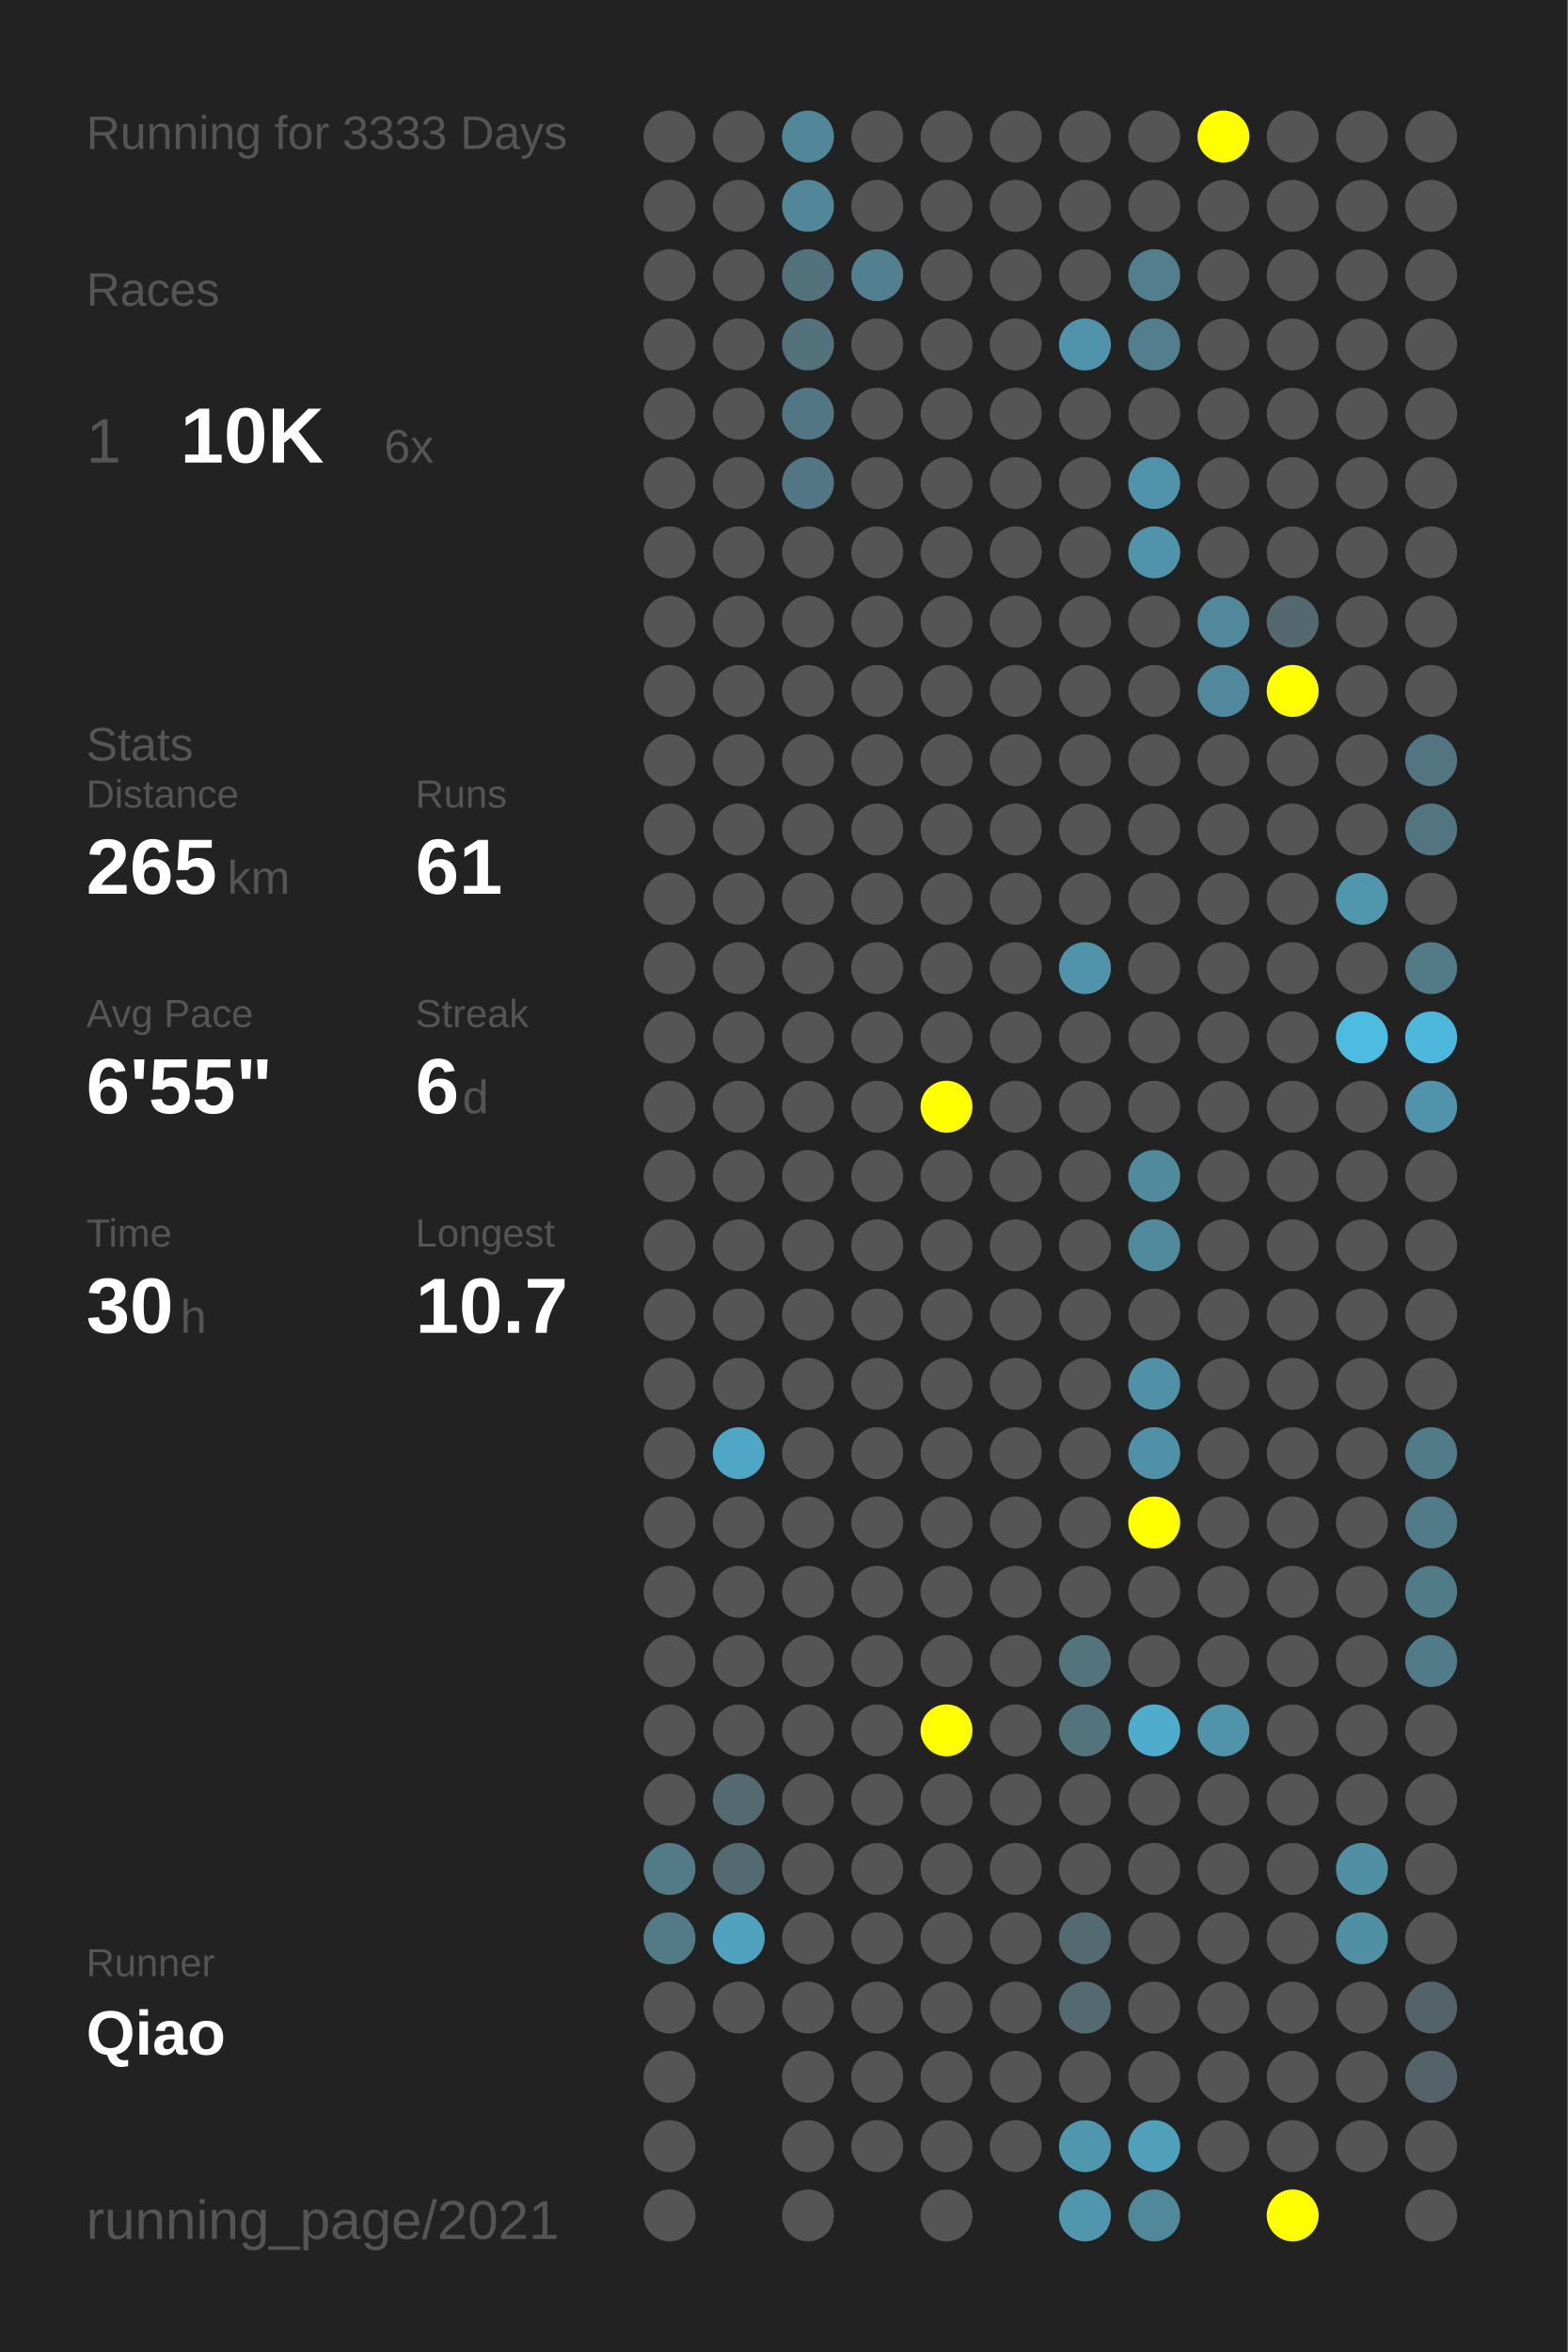
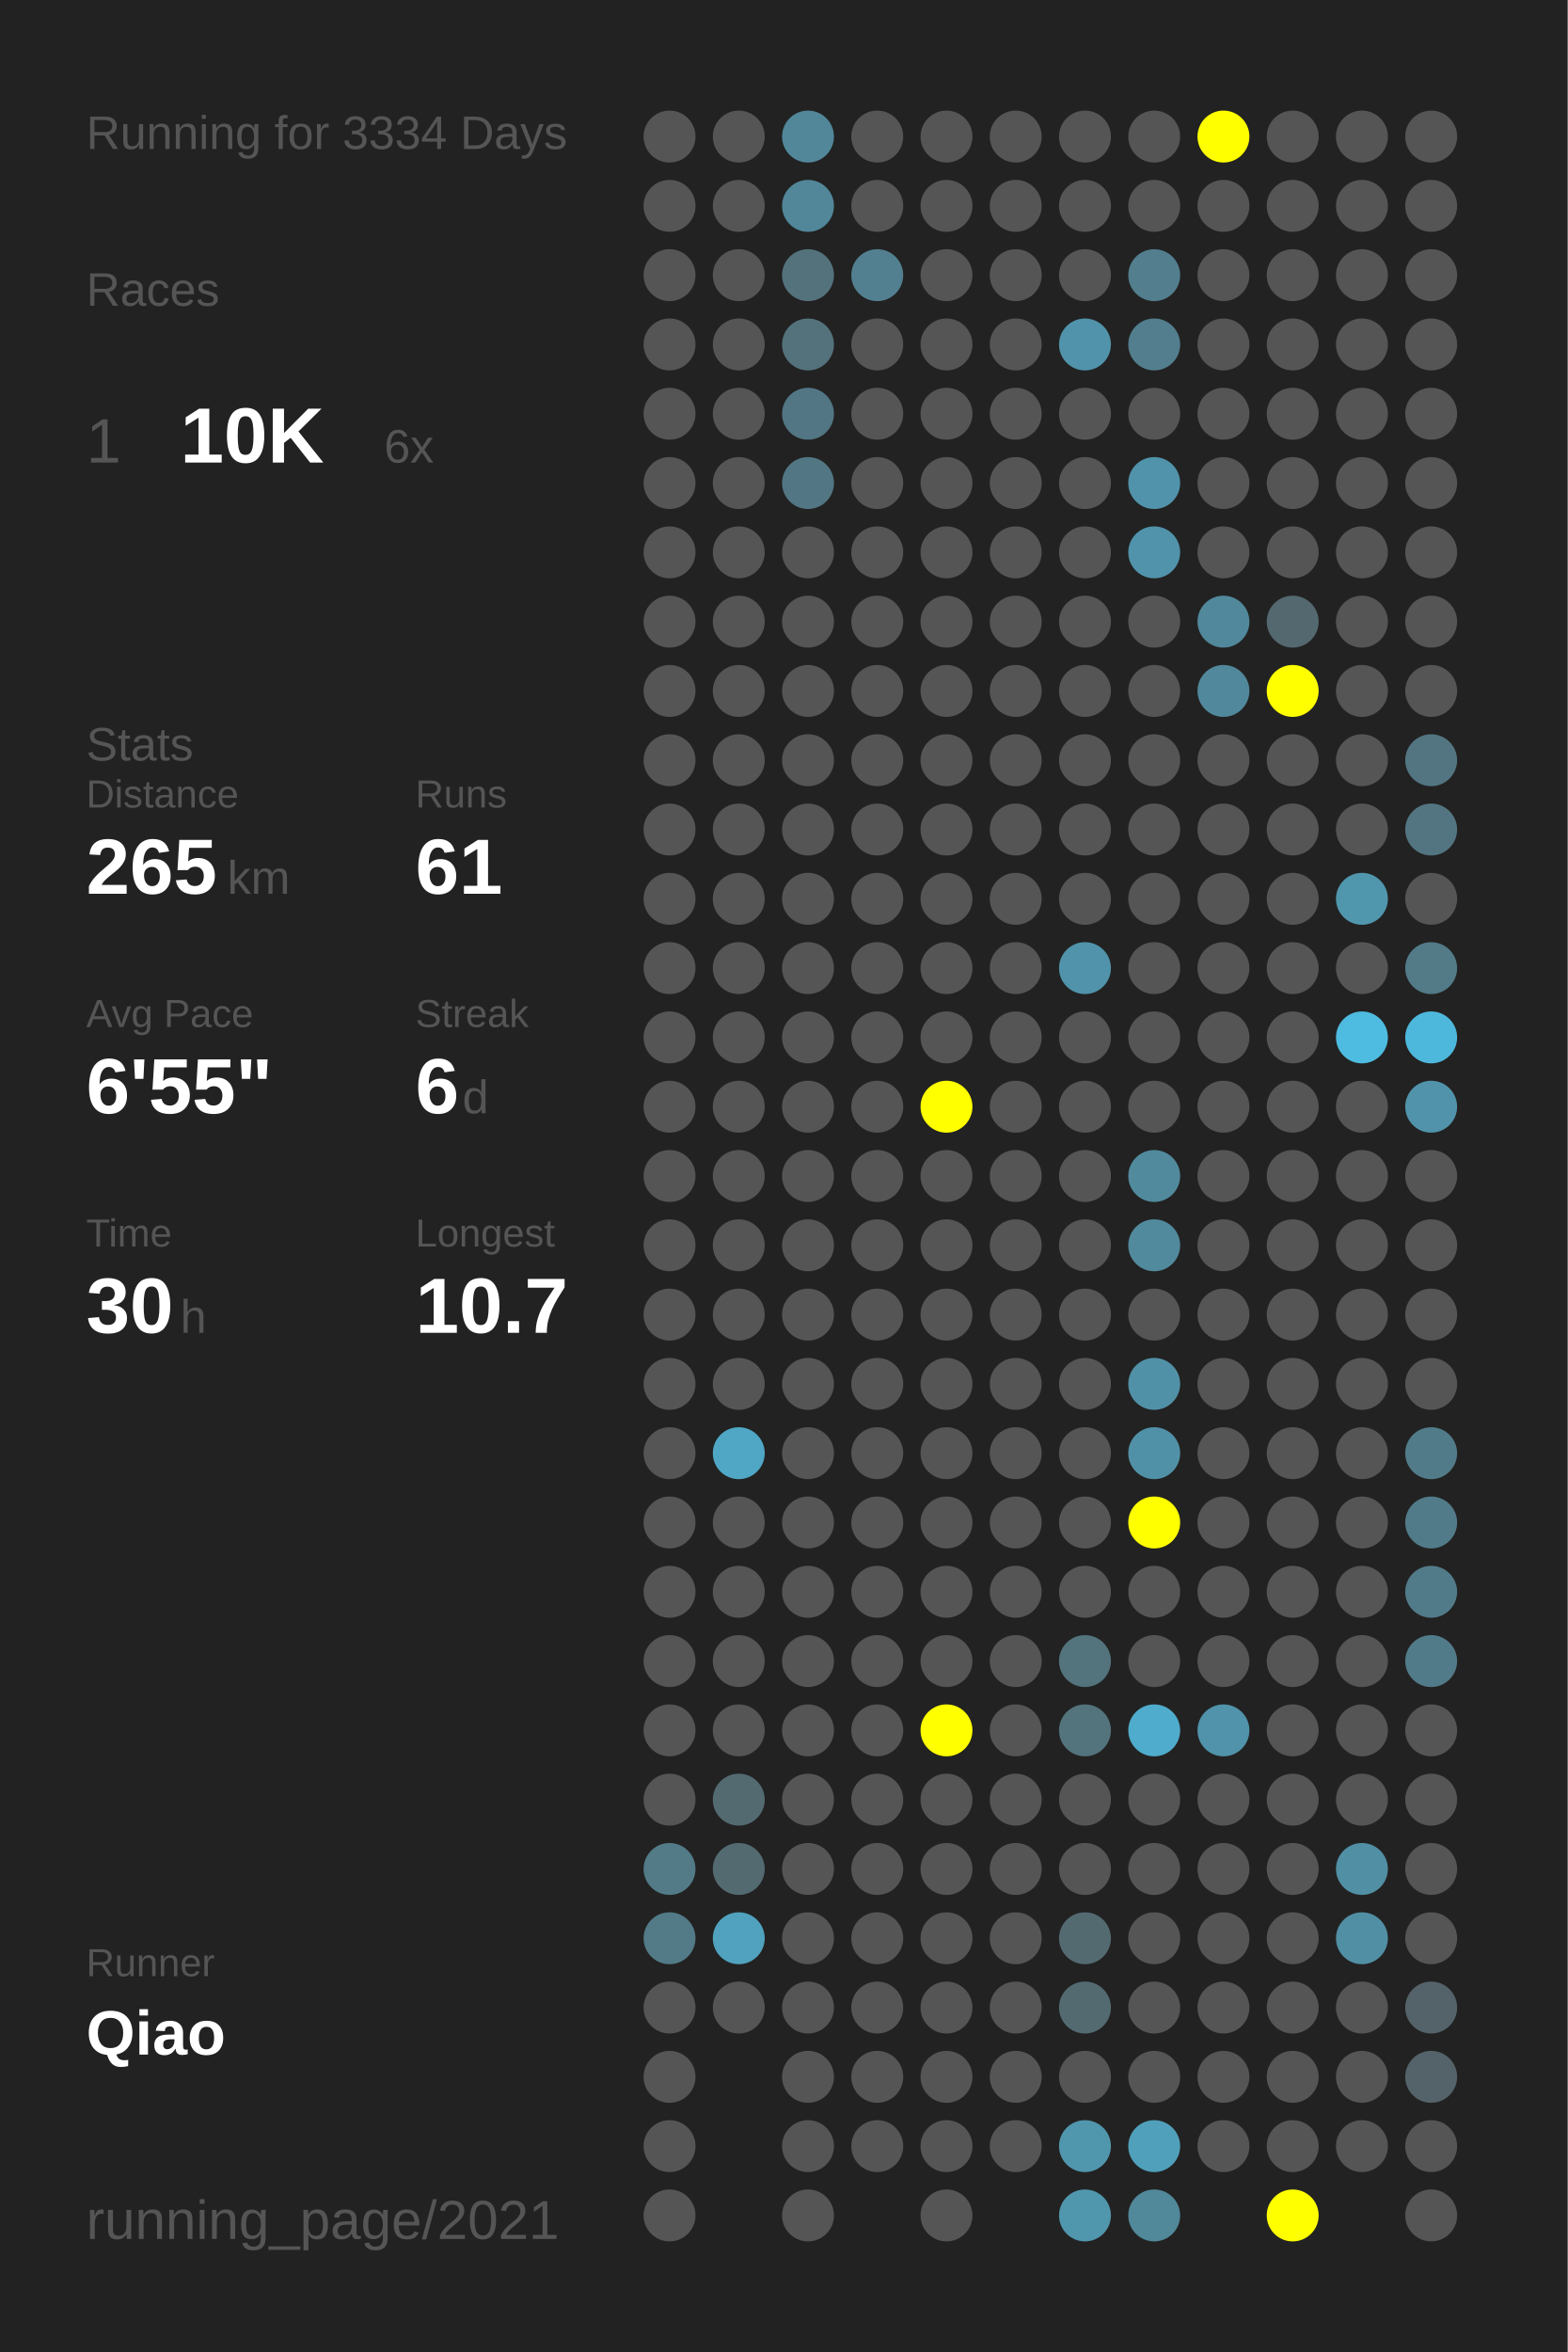
<svg xmlns="http://www.w3.org/2000/svg" baseProfile="full" height="300mm" version="1.1" viewBox="0,0,200,300" width="200mm">
  <defs />
  <rect fill="#222222" height="300" width="200" x="0" y="0" />
-   <text fill="#555555" style="font-size:6px; font-family:Arial;" x="11" y="19">Running for 3333 Days</text>
+   <text fill="#555555" style="font-size:6px; font-family:Arial;" x="11" y="19">Running for 3334 Days</text>
  <text fill="#555555" style="font-size:6px; font-family:Arial;" x="11" y="39">Races</text>
  <text fill="#555555" style="font-size:8px; font-family:Arial;" x="11" y="59">1</text>
  <text fill="#FFFFFF" style="font-size:10px; font-family:Arial; font-weight:bold;" x="23" y="59">10K</text>
  <text fill="#555555" style="font-size:6px; font-family:Arial;" x="49" y="59">6x</text>
  <text fill="#555555" style="font-size:6px; font-family:Arial;" x="11" y="97">Stats</text>
  <text fill="#555555" style="font-size:5px; font-family:Arial;" x="11" y="103">Distance</text>
  <text fill="#FFFFFF" style="font-size:10px; font-family:Arial; font-weight:bold;" x="11" y="114">265</text>
  <text fill="#555555" style="font-size:6px; font-family:Arial;" x="29" y="114">km</text>
  <text fill="#555555" style="font-size:5px; font-family:Arial;" x="53" y="103">Runs</text>
  <text fill="#FFFFFF" style="font-size:10px; font-family:Arial; font-weight:bold;" x="53" y="114">61</text>
  <text fill="#555555" style="font-size:5px; font-family:Arial;" x="11" y="131">Avg Pace</text>
  <text fill="#FFFFFF" style="font-size:10px; font-family:Arial; font-weight:bold;" x="11" y="142">6'55"</text>
  <text fill="#555555" style="font-size:5px; font-family:Arial;" x="53" y="131">Streak</text>
  <text fill="#FFFFFF" style="font-size:10px; font-family:Arial; font-weight:bold;" x="53" y="142">6</text>
  <text fill="#555555" style="font-size:6px; font-family:Arial;" x="59" y="142">d</text>
  <text fill="#555555" style="font-size:5px; font-family:Arial;" x="11" y="159">Time</text>
  <text fill="#FFFFFF" style="font-size:10px; font-family:Arial; font-weight:bold;" x="11" y="170">30</text>
  <text fill="#555555" style="font-size:6px; font-family:Arial;" x="23" y="170">h</text>
  <text fill="#555555" style="font-size:5px; font-family:Arial;" x="53" y="159">Longest</text>
  <text fill="#FFFFFF" style="font-size:10px; font-family:Arial; font-weight:bold;" x="53" y="170">10.7</text>
  <text fill="#555555" style="font-size:5px; font-family:Arial;" x="11" y="252.065">Runner</text>
  <text fill="#FFFFFF" style="font-size:8px; font-family:Arial; font-weight:bold;" x="11" y="262.065">Qiao</text>
  <text fill="#555555" style="font-size:7px; font-family:Arial;" x="11" y="285.581">running_page/2021</text>
  <circle cx="85.417" cy="17.419" fill="#555555" r="3.312" />
  <circle cx="85.417" cy="26.258" fill="#555555" r="3.312" />
  <circle cx="85.417" cy="35.097" fill="#555555" r="3.312" />
  <circle cx="85.417" cy="43.935" fill="#555555" r="3.312" />
  <circle cx="85.417" cy="52.774" fill="#555555" r="3.312" />
  <circle cx="85.417" cy="61.613" fill="#555555" r="3.312" />
  <circle cx="85.417" cy="70.452" fill="#555555" r="3.312" />
  <circle cx="85.417" cy="79.29" fill="#555555" r="3.312" />
  <circle cx="85.417" cy="88.129" fill="#555555" r="3.312" />
  <circle cx="85.417" cy="96.968" fill="#555555" r="3.312" />
  <circle cx="85.417" cy="105.806" fill="#555555" r="3.312" />
  <circle cx="85.417" cy="114.645" fill="#555555" r="3.312" />
  <circle cx="85.417" cy="123.484" fill="#555555" r="3.312" />
  <circle cx="85.417" cy="132.323" fill="#555555" r="3.312" />
  <circle cx="85.417" cy="141.161" fill="#555555" r="3.312" />
  <circle cx="85.417" cy="150" fill="#555555" r="3.312" />
  <circle cx="85.417" cy="158.839" fill="#555555" r="3.312" />
  <circle cx="85.417" cy="167.677" fill="#555555" r="3.312" />
  <circle cx="85.417" cy="176.516" fill="#555555" r="3.312" />
  <circle cx="85.417" cy="185.355" fill="#555555" r="3.312" />
  <circle cx="85.417" cy="194.194" fill="#555555" r="3.312" />
  <circle cx="85.417" cy="203.032" fill="#555555" r="3.312" />
  <circle cx="85.417" cy="211.871" fill="#555555" r="3.312" />
  <circle cx="85.417" cy="220.71" fill="#555555" r="3.312" />
  <circle cx="85.417" cy="229.548" fill="#555555" r="3.312" />
  <circle cx="85.417" cy="238.387" fill="#527a87" r="3.312" />
  <circle cx="85.417" cy="247.226" fill="#527a87" r="3.312" />
  <circle cx="85.417" cy="256.065" fill="#555555" r="3.312" />
  <circle cx="85.417" cy="264.903" fill="#555555" r="3.312" />
  <circle cx="85.417" cy="273.742" fill="#555555" r="3.312" />
  <circle cx="85.417" cy="282.581" fill="#555555" r="3.312" />
  <circle cx="94.25" cy="17.419" fill="#555555" r="3.312" />
  <circle cx="94.25" cy="26.258" fill="#555555" r="3.312" />
  <circle cx="94.25" cy="35.097" fill="#555555" r="3.312" />
  <circle cx="94.25" cy="43.935" fill="#555555" r="3.312" />
  <circle cx="94.25" cy="52.774" fill="#555555" r="3.312" />
  <circle cx="94.25" cy="61.613" fill="#555555" r="3.312" />
  <circle cx="94.25" cy="70.452" fill="#555555" r="3.312" />
  <circle cx="94.25" cy="79.29" fill="#555555" r="3.312" />
  <circle cx="94.25" cy="88.129" fill="#555555" r="3.312" />
  <circle cx="94.25" cy="96.968" fill="#555555" r="3.312" />
  <circle cx="94.25" cy="105.806" fill="#555555" r="3.312" />
  <circle cx="94.25" cy="114.645" fill="#555555" r="3.312" />
  <circle cx="94.25" cy="123.484" fill="#555555" r="3.312" />
  <circle cx="94.25" cy="132.323" fill="#555555" r="3.312" />
  <circle cx="94.25" cy="141.161" fill="#555555" r="3.312" />
  <circle cx="94.25" cy="150" fill="#555555" r="3.312" />
  <circle cx="94.25" cy="158.839" fill="#555555" r="3.312" />
  <circle cx="94.25" cy="167.677" fill="#555555" r="3.312" />
  <circle cx="94.25" cy="176.516" fill="#555555" r="3.312" />
  <circle cx="94.25" cy="185.355" fill="#4fa7c5" r="3.312" />
  <circle cx="94.25" cy="194.194" fill="#555555" r="3.312" />
  <circle cx="94.25" cy="203.032" fill="#555555" r="3.312" />
  <circle cx="94.25" cy="211.871" fill="#555555" r="3.312" />
  <circle cx="94.25" cy="220.71" fill="#555555" r="3.312" />
  <circle cx="94.25" cy="229.548" fill="#536a71" r="3.312" />
  <circle cx="94.25" cy="238.387" fill="#536a71" r="3.312" />
  <circle cx="94.25" cy="247.226" fill="#50a2be" r="3.312" />
  <circle cx="94.25" cy="256.065" fill="#555555" r="3.312" />
  <circle cx="103.083" cy="17.419" fill="#518799" r="3.312" />
  <circle cx="103.083" cy="26.258" fill="#518799" r="3.312" />
  <circle cx="103.083" cy="35.097" fill="#53727c" r="3.312" />
  <circle cx="103.083" cy="43.935" fill="#53727c" r="3.312" />
  <circle cx="103.083" cy="52.774" fill="#527683" r="3.312" />
  <circle cx="103.083" cy="61.613" fill="#527683" r="3.312" />
  <circle cx="103.083" cy="70.452" fill="#555555" r="3.312" />
  <circle cx="103.083" cy="79.29" fill="#555555" r="3.312" />
  <circle cx="103.083" cy="88.129" fill="#555555" r="3.312" />
  <circle cx="103.083" cy="96.968" fill="#555555" r="3.312" />
  <circle cx="103.083" cy="105.806" fill="#555555" r="3.312" />
  <circle cx="103.083" cy="114.645" fill="#555555" r="3.312" />
  <circle cx="103.083" cy="123.484" fill="#555555" r="3.312" />
  <circle cx="103.083" cy="132.323" fill="#555555" r="3.312" />
  <circle cx="103.083" cy="141.161" fill="#555555" r="3.312" />
  <circle cx="103.083" cy="150" fill="#555555" r="3.312" />
  <circle cx="103.083" cy="158.839" fill="#555555" r="3.312" />
  <circle cx="103.083" cy="167.677" fill="#555555" r="3.312" />
  <circle cx="103.083" cy="176.516" fill="#555555" r="3.312" />
  <circle cx="103.083" cy="185.355" fill="#555555" r="3.312" />
  <circle cx="103.083" cy="194.194" fill="#555555" r="3.312" />
  <circle cx="103.083" cy="203.032" fill="#555555" r="3.312" />
  <circle cx="103.083" cy="211.871" fill="#555555" r="3.312" />
  <circle cx="103.083" cy="220.71" fill="#555555" r="3.312" />
  <circle cx="103.083" cy="229.548" fill="#555555" r="3.312" />
  <circle cx="103.083" cy="238.387" fill="#555555" r="3.312" />
  <circle cx="103.083" cy="247.226" fill="#555555" r="3.312" />
  <circle cx="103.083" cy="256.065" fill="#555555" r="3.312" />
  <circle cx="103.083" cy="264.903" fill="#555555" r="3.312" />
  <circle cx="103.083" cy="273.742" fill="#555555" r="3.312" />
  <circle cx="103.083" cy="282.581" fill="#555555" r="3.312" />
  <circle cx="111.917" cy="17.419" fill="#555555" r="3.312" />
  <circle cx="111.917" cy="26.258" fill="#555555" r="3.312" />
  <circle cx="111.917" cy="35.097" fill="#528090" r="3.312" />
  <circle cx="111.917" cy="43.935" fill="#555555" r="3.312" />
  <circle cx="111.917" cy="52.774" fill="#555555" r="3.312" />
  <circle cx="111.917" cy="61.613" fill="#555555" r="3.312" />
  <circle cx="111.917" cy="70.452" fill="#555555" r="3.312" />
  <circle cx="111.917" cy="79.29" fill="#555555" r="3.312" />
  <circle cx="111.917" cy="88.129" fill="#555555" r="3.312" />
  <circle cx="111.917" cy="96.968" fill="#555555" r="3.312" />
  <circle cx="111.917" cy="105.806" fill="#555555" r="3.312" />
  <circle cx="111.917" cy="114.645" fill="#555555" r="3.312" />
  <circle cx="111.917" cy="123.484" fill="#555555" r="3.312" />
  <circle cx="111.917" cy="132.323" fill="#555555" r="3.312" />
  <circle cx="111.917" cy="141.161" fill="#555555" r="3.312" />
  <circle cx="111.917" cy="150" fill="#555555" r="3.312" />
  <circle cx="111.917" cy="158.839" fill="#555555" r="3.312" />
  <circle cx="111.917" cy="167.677" fill="#555555" r="3.312" />
  <circle cx="111.917" cy="176.516" fill="#555555" r="3.312" />
  <circle cx="111.917" cy="185.355" fill="#555555" r="3.312" />
  <circle cx="111.917" cy="194.194" fill="#555555" r="3.312" />
  <circle cx="111.917" cy="203.032" fill="#555555" r="3.312" />
  <circle cx="111.917" cy="211.871" fill="#555555" r="3.312" />
  <circle cx="111.917" cy="220.71" fill="#555555" r="3.312" />
  <circle cx="111.917" cy="229.548" fill="#555555" r="3.312" />
  <circle cx="111.917" cy="238.387" fill="#555555" r="3.312" />
  <circle cx="111.917" cy="247.226" fill="#555555" r="3.312" />
  <circle cx="111.917" cy="256.065" fill="#555555" r="3.312" />
  <circle cx="111.917" cy="264.903" fill="#555555" r="3.312" />
  <circle cx="111.917" cy="273.742" fill="#555555" r="3.312" />
  <circle cx="120.75" cy="17.419" fill="#555555" r="3.312" />
  <circle cx="120.75" cy="26.258" fill="#555555" r="3.312" />
  <circle cx="120.75" cy="35.097" fill="#555555" r="3.312" />
  <circle cx="120.75" cy="43.935" fill="#555555" r="3.312" />
  <circle cx="120.75" cy="52.774" fill="#555555" r="3.312" />
  <circle cx="120.75" cy="61.613" fill="#555555" r="3.312" />
  <circle cx="120.75" cy="70.452" fill="#555555" r="3.312" />
  <circle cx="120.75" cy="79.29" fill="#555555" r="3.312" />
  <circle cx="120.75" cy="88.129" fill="#555555" r="3.312" />
  <circle cx="120.75" cy="96.968" fill="#555555" r="3.312" />
  <circle cx="120.75" cy="105.806" fill="#555555" r="3.312" />
  <circle cx="120.75" cy="114.645" fill="#555555" r="3.312" />
  <circle cx="120.75" cy="123.484" fill="#555555" r="3.312" />
  <circle cx="120.75" cy="132.323" fill="#555555" r="3.312" />
  <circle cx="120.75" cy="141.161" fill="#FFFF00" r="3.312" />
  <circle cx="120.75" cy="150" fill="#555555" r="3.312" />
  <circle cx="120.75" cy="158.839" fill="#555555" r="3.312" />
  <circle cx="120.75" cy="167.677" fill="#555555" r="3.312" />
  <circle cx="120.75" cy="176.516" fill="#555555" r="3.312" />
  <circle cx="120.75" cy="185.355" fill="#555555" r="3.312" />
  <circle cx="120.75" cy="194.194" fill="#555555" r="3.312" />
  <circle cx="120.75" cy="203.032" fill="#555555" r="3.312" />
  <circle cx="120.75" cy="211.871" fill="#555555" r="3.312" />
  <circle cx="120.75" cy="220.71" fill="#FFFF00" r="3.312" />
  <circle cx="120.75" cy="229.548" fill="#555555" r="3.312" />
  <circle cx="120.75" cy="238.387" fill="#555555" r="3.312" />
  <circle cx="120.75" cy="247.226" fill="#555555" r="3.312" />
  <circle cx="120.75" cy="256.065" fill="#555555" r="3.312" />
  <circle cx="120.75" cy="264.903" fill="#555555" r="3.312" />
  <circle cx="120.75" cy="273.742" fill="#555555" r="3.312" />
  <circle cx="120.75" cy="282.581" fill="#555555" r="3.312" />
  <circle cx="129.583" cy="17.419" fill="#555555" r="3.312" />
  <circle cx="129.583" cy="26.258" fill="#555555" r="3.312" />
  <circle cx="129.583" cy="35.097" fill="#555555" r="3.312" />
  <circle cx="129.583" cy="43.935" fill="#555555" r="3.312" />
  <circle cx="129.583" cy="52.774" fill="#555555" r="3.312" />
  <circle cx="129.583" cy="61.613" fill="#555555" r="3.312" />
  <circle cx="129.583" cy="70.452" fill="#555555" r="3.312" />
  <circle cx="129.583" cy="79.29" fill="#555555" r="3.312" />
  <circle cx="129.583" cy="88.129" fill="#555555" r="3.312" />
  <circle cx="129.583" cy="96.968" fill="#555555" r="3.312" />
  <circle cx="129.583" cy="105.806" fill="#555555" r="3.312" />
  <circle cx="129.583" cy="114.645" fill="#555555" r="3.312" />
  <circle cx="129.583" cy="123.484" fill="#555555" r="3.312" />
  <circle cx="129.583" cy="132.323" fill="#555555" r="3.312" />
  <circle cx="129.583" cy="141.161" fill="#555555" r="3.312" />
  <circle cx="129.583" cy="150" fill="#555555" r="3.312" />
  <circle cx="129.583" cy="158.839" fill="#555555" r="3.312" />
  <circle cx="129.583" cy="167.677" fill="#555555" r="3.312" />
  <circle cx="129.583" cy="176.516" fill="#555555" r="3.312" />
  <circle cx="129.583" cy="185.355" fill="#555555" r="3.312" />
  <circle cx="129.583" cy="194.194" fill="#555555" r="3.312" />
  <circle cx="129.583" cy="203.032" fill="#555555" r="3.312" />
  <circle cx="129.583" cy="211.871" fill="#555555" r="3.312" />
  <circle cx="129.583" cy="220.71" fill="#555555" r="3.312" />
  <circle cx="129.583" cy="229.548" fill="#555555" r="3.312" />
  <circle cx="129.583" cy="238.387" fill="#555555" r="3.312" />
  <circle cx="129.583" cy="247.226" fill="#555555" r="3.312" />
  <circle cx="129.583" cy="256.065" fill="#555555" r="3.312" />
  <circle cx="129.583" cy="264.903" fill="#555555" r="3.312" />
  <circle cx="129.583" cy="273.742" fill="#555555" r="3.312" />
  <circle cx="138.417" cy="17.419" fill="#555555" r="3.312" />
  <circle cx="138.417" cy="26.258" fill="#555555" r="3.312" />
  <circle cx="138.417" cy="35.097" fill="#555555" r="3.312" />
  <circle cx="138.417" cy="43.935" fill="#5093aa" r="3.312" />
  <circle cx="138.417" cy="52.774" fill="#555555" r="3.312" />
  <circle cx="138.417" cy="61.613" fill="#555555" r="3.312" />
  <circle cx="138.417" cy="70.452" fill="#555555" r="3.312" />
  <circle cx="138.417" cy="79.29" fill="#555555" r="3.312" />
  <circle cx="138.417" cy="88.129" fill="#555555" r="3.312" />
  <circle cx="138.417" cy="96.968" fill="#555555" r="3.312" />
  <circle cx="138.417" cy="105.806" fill="#555555" r="3.312" />
  <circle cx="138.417" cy="114.645" fill="#555555" r="3.312" />
  <circle cx="138.417" cy="123.484" fill="#5093aa" r="3.312" />
  <circle cx="138.417" cy="132.323" fill="#555555" r="3.312" />
  <circle cx="138.417" cy="141.161" fill="#555555" r="3.312" />
  <circle cx="138.417" cy="150" fill="#555555" r="3.312" />
  <circle cx="138.417" cy="158.839" fill="#555555" r="3.312" />
  <circle cx="138.417" cy="167.677" fill="#555555" r="3.312" />
  <circle cx="138.417" cy="176.516" fill="#555555" r="3.312" />
  <circle cx="138.417" cy="185.355" fill="#555555" r="3.312" />
  <circle cx="138.417" cy="194.194" fill="#555555" r="3.312" />
  <circle cx="138.417" cy="203.032" fill="#555555" r="3.312" />
  <circle cx="138.417" cy="211.871" fill="#53737d" r="3.312" />
  <circle cx="138.417" cy="220.71" fill="#53737d" r="3.312" />
  <circle cx="138.417" cy="229.548" fill="#555555" r="3.312" />
  <circle cx="138.417" cy="238.387" fill="#555555" r="3.312" />
  <circle cx="138.417" cy="247.226" fill="#536a71" r="3.312" />
  <circle cx="138.417" cy="256.065" fill="#536a71" r="3.312" />
  <circle cx="138.417" cy="264.903" fill="#555555" r="3.312" />
  <circle cx="138.417" cy="273.742" fill="#5096ad" r="3.312" />
  <circle cx="138.417" cy="282.581" fill="#5096ad" r="3.312" />
  <circle cx="147.25" cy="17.419" fill="#555555" r="3.312" />
  <circle cx="147.25" cy="26.258" fill="#555555" r="3.312" />
  <circle cx="147.25" cy="35.097" fill="#527e8e" r="3.312" />
  <circle cx="147.25" cy="43.935" fill="#527e8e" r="3.312" />
  <circle cx="147.25" cy="52.774" fill="#555555" r="3.312" />
  <circle cx="147.25" cy="61.613" fill="#5093aa" r="3.312" />
  <circle cx="147.25" cy="70.452" fill="#5093aa" r="3.312" />
  <circle cx="147.25" cy="79.29" fill="#555555" r="3.312" />
  <circle cx="147.25" cy="88.129" fill="#555555" r="3.312" />
  <circle cx="147.25" cy="96.968" fill="#555555" r="3.312" />
  <circle cx="147.25" cy="105.806" fill="#555555" r="3.312" />
  <circle cx="147.25" cy="114.645" fill="#555555" r="3.312" />
  <circle cx="147.25" cy="123.484" fill="#555555" r="3.312" />
  <circle cx="147.25" cy="132.323" fill="#555555" r="3.312" />
  <circle cx="147.25" cy="141.161" fill="#555555" r="3.312" />
  <circle cx="147.25" cy="150" fill="#518a9d" r="3.312" />
  <circle cx="147.25" cy="158.839" fill="#518a9d" r="3.312" />
  <circle cx="147.25" cy="167.677" fill="#555555" r="3.312" />
  <circle cx="147.25" cy="176.516" fill="#5191a7" r="3.312" />
  <circle cx="147.25" cy="185.355" fill="#5191a7" r="3.312" />
  <circle cx="147.25" cy="194.194" fill="#FFFF00" r="3.312" />
  <circle cx="147.25" cy="203.032" fill="#555555" r="3.312" />
  <circle cx="147.25" cy="211.871" fill="#555555" r="3.312" />
  <circle cx="147.25" cy="220.71" fill="#4faccc" r="3.312" />
  <circle cx="147.25" cy="229.548" fill="#555555" r="3.312" />
  <circle cx="147.25" cy="238.387" fill="#555555" r="3.312" />
  <circle cx="147.25" cy="247.226" fill="#555555" r="3.312" />
  <circle cx="147.25" cy="256.065" fill="#555555" r="3.312" />
  <circle cx="147.25" cy="264.903" fill="#555555" r="3.312" />
  <circle cx="147.25" cy="273.742" fill="#50a0bb" r="3.312" />
  <circle cx="147.25" cy="282.581" fill="#51889a" r="3.312" />
  <circle cx="156.083" cy="17.419" fill="#FFFF00" r="3.312" />
  <circle cx="156.083" cy="26.258" fill="#555555" r="3.312" />
  <circle cx="156.083" cy="35.097" fill="#555555" r="3.312" />
  <circle cx="156.083" cy="43.935" fill="#555555" r="3.312" />
  <circle cx="156.083" cy="52.774" fill="#555555" r="3.312" />
  <circle cx="156.083" cy="61.613" fill="#555555" r="3.312" />
  <circle cx="156.083" cy="70.452" fill="#555555" r="3.312" />
  <circle cx="156.083" cy="79.29" fill="#51889b" r="3.312" />
  <circle cx="156.083" cy="88.129" fill="#51889b" r="3.312" />
  <circle cx="156.083" cy="96.968" fill="#555555" r="3.312" />
  <circle cx="156.083" cy="105.806" fill="#555555" r="3.312" />
  <circle cx="156.083" cy="114.645" fill="#555555" r="3.312" />
  <circle cx="156.083" cy="123.484" fill="#555555" r="3.312" />
  <circle cx="156.083" cy="132.323" fill="#555555" r="3.312" />
  <circle cx="156.083" cy="141.161" fill="#555555" r="3.312" />
  <circle cx="156.083" cy="150" fill="#555555" r="3.312" />
  <circle cx="156.083" cy="158.839" fill="#555555" r="3.312" />
  <circle cx="156.083" cy="167.677" fill="#555555" r="3.312" />
  <circle cx="156.083" cy="176.516" fill="#555555" r="3.312" />
  <circle cx="156.083" cy="185.355" fill="#555555" r="3.312" />
  <circle cx="156.083" cy="194.194" fill="#555555" r="3.312" />
  <circle cx="156.083" cy="203.032" fill="#555555" r="3.312" />
  <circle cx="156.083" cy="211.871" fill="#555555" r="3.312" />
  <circle cx="156.083" cy="220.71" fill="#5093aa" r="3.312" />
  <circle cx="156.083" cy="229.548" fill="#555555" r="3.312" />
  <circle cx="156.083" cy="238.387" fill="#555555" r="3.312" />
  <circle cx="156.083" cy="247.226" fill="#555555" r="3.312" />
  <circle cx="156.083" cy="256.065" fill="#555555" r="3.312" />
  <circle cx="156.083" cy="264.903" fill="#555555" r="3.312" />
  <circle cx="156.083" cy="273.742" fill="#555555" r="3.312" />
  <circle cx="164.917" cy="17.419" fill="#555555" r="3.312" />
  <circle cx="164.917" cy="26.258" fill="#555555" r="3.312" />
  <circle cx="164.917" cy="35.097" fill="#555555" r="3.312" />
  <circle cx="164.917" cy="43.935" fill="#555555" r="3.312" />
  <circle cx="164.917" cy="52.774" fill="#555555" r="3.312" />
  <circle cx="164.917" cy="61.613" fill="#555555" r="3.312" />
  <circle cx="164.917" cy="70.452" fill="#555555" r="3.312" />
  <circle cx="164.917" cy="79.29" fill="#53686f" r="3.312" />
  <circle cx="164.917" cy="88.129" fill="#FFFF00" r="3.312" />
  <circle cx="164.917" cy="96.968" fill="#555555" r="3.312" />
  <circle cx="164.917" cy="105.806" fill="#555555" r="3.312" />
  <circle cx="164.917" cy="114.645" fill="#555555" r="3.312" />
  <circle cx="164.917" cy="123.484" fill="#555555" r="3.312" />
  <circle cx="164.917" cy="132.323" fill="#555555" r="3.312" />
  <circle cx="164.917" cy="141.161" fill="#555555" r="3.312" />
  <circle cx="164.917" cy="150" fill="#555555" r="3.312" />
  <circle cx="164.917" cy="158.839" fill="#555555" r="3.312" />
  <circle cx="164.917" cy="167.677" fill="#555555" r="3.312" />
  <circle cx="164.917" cy="176.516" fill="#555555" r="3.312" />
  <circle cx="164.917" cy="185.355" fill="#555555" r="3.312" />
  <circle cx="164.917" cy="194.194" fill="#555555" r="3.312" />
  <circle cx="164.917" cy="203.032" fill="#555555" r="3.312" />
  <circle cx="164.917" cy="211.871" fill="#555555" r="3.312" />
  <circle cx="164.917" cy="220.71" fill="#555555" r="3.312" />
  <circle cx="164.917" cy="229.548" fill="#555555" r="3.312" />
  <circle cx="164.917" cy="238.387" fill="#555555" r="3.312" />
  <circle cx="164.917" cy="247.226" fill="#555555" r="3.312" />
  <circle cx="164.917" cy="256.065" fill="#555555" r="3.312" />
  <circle cx="164.917" cy="264.903" fill="#555555" r="3.312" />
  <circle cx="164.917" cy="273.742" fill="#555555" r="3.312" />
  <circle cx="164.917" cy="282.581" fill="#FFFF00" r="3.312" />
  <circle cx="173.75" cy="17.419" fill="#555555" r="3.312" />
  <circle cx="173.75" cy="26.258" fill="#555555" r="3.312" />
  <circle cx="173.75" cy="35.097" fill="#555555" r="3.312" />
  <circle cx="173.75" cy="43.935" fill="#555555" r="3.312" />
  <circle cx="173.75" cy="52.774" fill="#555555" r="3.312" />
  <circle cx="173.75" cy="61.613" fill="#555555" r="3.312" />
  <circle cx="173.75" cy="70.452" fill="#555555" r="3.312" />
  <circle cx="173.75" cy="79.29" fill="#555555" r="3.312" />
  <circle cx="173.75" cy="88.129" fill="#555555" r="3.312" />
  <circle cx="173.75" cy="96.968" fill="#555555" r="3.312" />
  <circle cx="173.75" cy="105.806" fill="#555555" r="3.312" />
  <circle cx="173.75" cy="114.645" fill="#5097ae" r="3.312" />
  <circle cx="173.75" cy="123.484" fill="#555555" r="3.312" />
  <circle cx="173.75" cy="132.323" fill="#4ebbe0" r="3.312" />
  <circle cx="173.75" cy="141.161" fill="#555555" r="3.312" />
  <circle cx="173.75" cy="150" fill="#555555" r="3.312" />
  <circle cx="173.75" cy="158.839" fill="#555555" r="3.312" />
  <circle cx="173.75" cy="167.677" fill="#555555" r="3.312" />
  <circle cx="173.75" cy="176.516" fill="#555555" r="3.312" />
  <circle cx="173.75" cy="185.355" fill="#555555" r="3.312" />
  <circle cx="173.75" cy="194.194" fill="#555555" r="3.312" />
  <circle cx="173.75" cy="203.032" fill="#555555" r="3.312" />
  <circle cx="173.75" cy="211.871" fill="#555555" r="3.312" />
  <circle cx="173.75" cy="220.71" fill="#555555" r="3.312" />
  <circle cx="173.75" cy="229.548" fill="#555555" r="3.312" />
  <circle cx="173.75" cy="238.387" fill="#518fa4" r="3.312" />
  <circle cx="173.75" cy="247.226" fill="#518fa4" r="3.312" />
  <circle cx="173.75" cy="256.065" fill="#555555" r="3.312" />
  <circle cx="173.75" cy="264.903" fill="#555555" r="3.312" />
  <circle cx="173.75" cy="273.742" fill="#555555" r="3.312" />
  <circle cx="182.583" cy="17.419" fill="#555555" r="3.312" />
  <circle cx="182.583" cy="26.258" fill="#555555" r="3.312" />
  <circle cx="182.583" cy="35.097" fill="#555555" r="3.312" />
  <circle cx="182.583" cy="43.935" fill="#555555" r="3.312" />
  <circle cx="182.583" cy="52.774" fill="#555555" r="3.312" />
  <circle cx="182.583" cy="61.613" fill="#555555" r="3.312" />
  <circle cx="182.583" cy="70.452" fill="#555555" r="3.312" />
  <circle cx="182.583" cy="79.29" fill="#555555" r="3.312" />
  <circle cx="182.583" cy="88.129" fill="#555555" r="3.312" />
  <circle cx="182.583" cy="96.968" fill="#527581" r="3.312" />
  <circle cx="182.583" cy="105.806" fill="#527581" r="3.312" />
  <circle cx="182.583" cy="114.645" fill="#555555" r="3.312" />
  <circle cx="182.583" cy="123.484" fill="#527a87" r="3.312" />
  <circle cx="182.583" cy="132.323" fill="#4eb8dc" r="3.312" />
  <circle cx="182.583" cy="141.161" fill="#5093aa" r="3.312" />
  <circle cx="182.583" cy="150" fill="#555555" r="3.312" />
  <circle cx="182.583" cy="158.839" fill="#555555" r="3.312" />
  <circle cx="182.583" cy="167.677" fill="#555555" r="3.312" />
  <circle cx="182.583" cy="176.516" fill="#555555" r="3.312" />
  <circle cx="182.583" cy="185.355" fill="#527b89" r="3.312" />
  <circle cx="182.583" cy="194.194" fill="#527b89" r="3.312" />
  <circle cx="182.583" cy="203.032" fill="#527b89" r="3.312" />
  <circle cx="182.583" cy="211.871" fill="#527b89" r="3.312" />
  <circle cx="182.583" cy="220.71" fill="#555555" r="3.312" />
  <circle cx="182.583" cy="229.548" fill="#555555" r="3.312" />
  <circle cx="182.583" cy="238.387" fill="#555555" r="3.312" />
  <circle cx="182.583" cy="247.226" fill="#555555" r="3.312" />
  <circle cx="182.583" cy="256.065" fill="#546369" r="3.312" />
  <circle cx="182.583" cy="264.903" fill="#546369" r="3.312" />
  <circle cx="182.583" cy="273.742" fill="#555555" r="3.312" />
  <circle cx="182.583" cy="282.581" fill="#555555" r="3.312" />
</svg>
